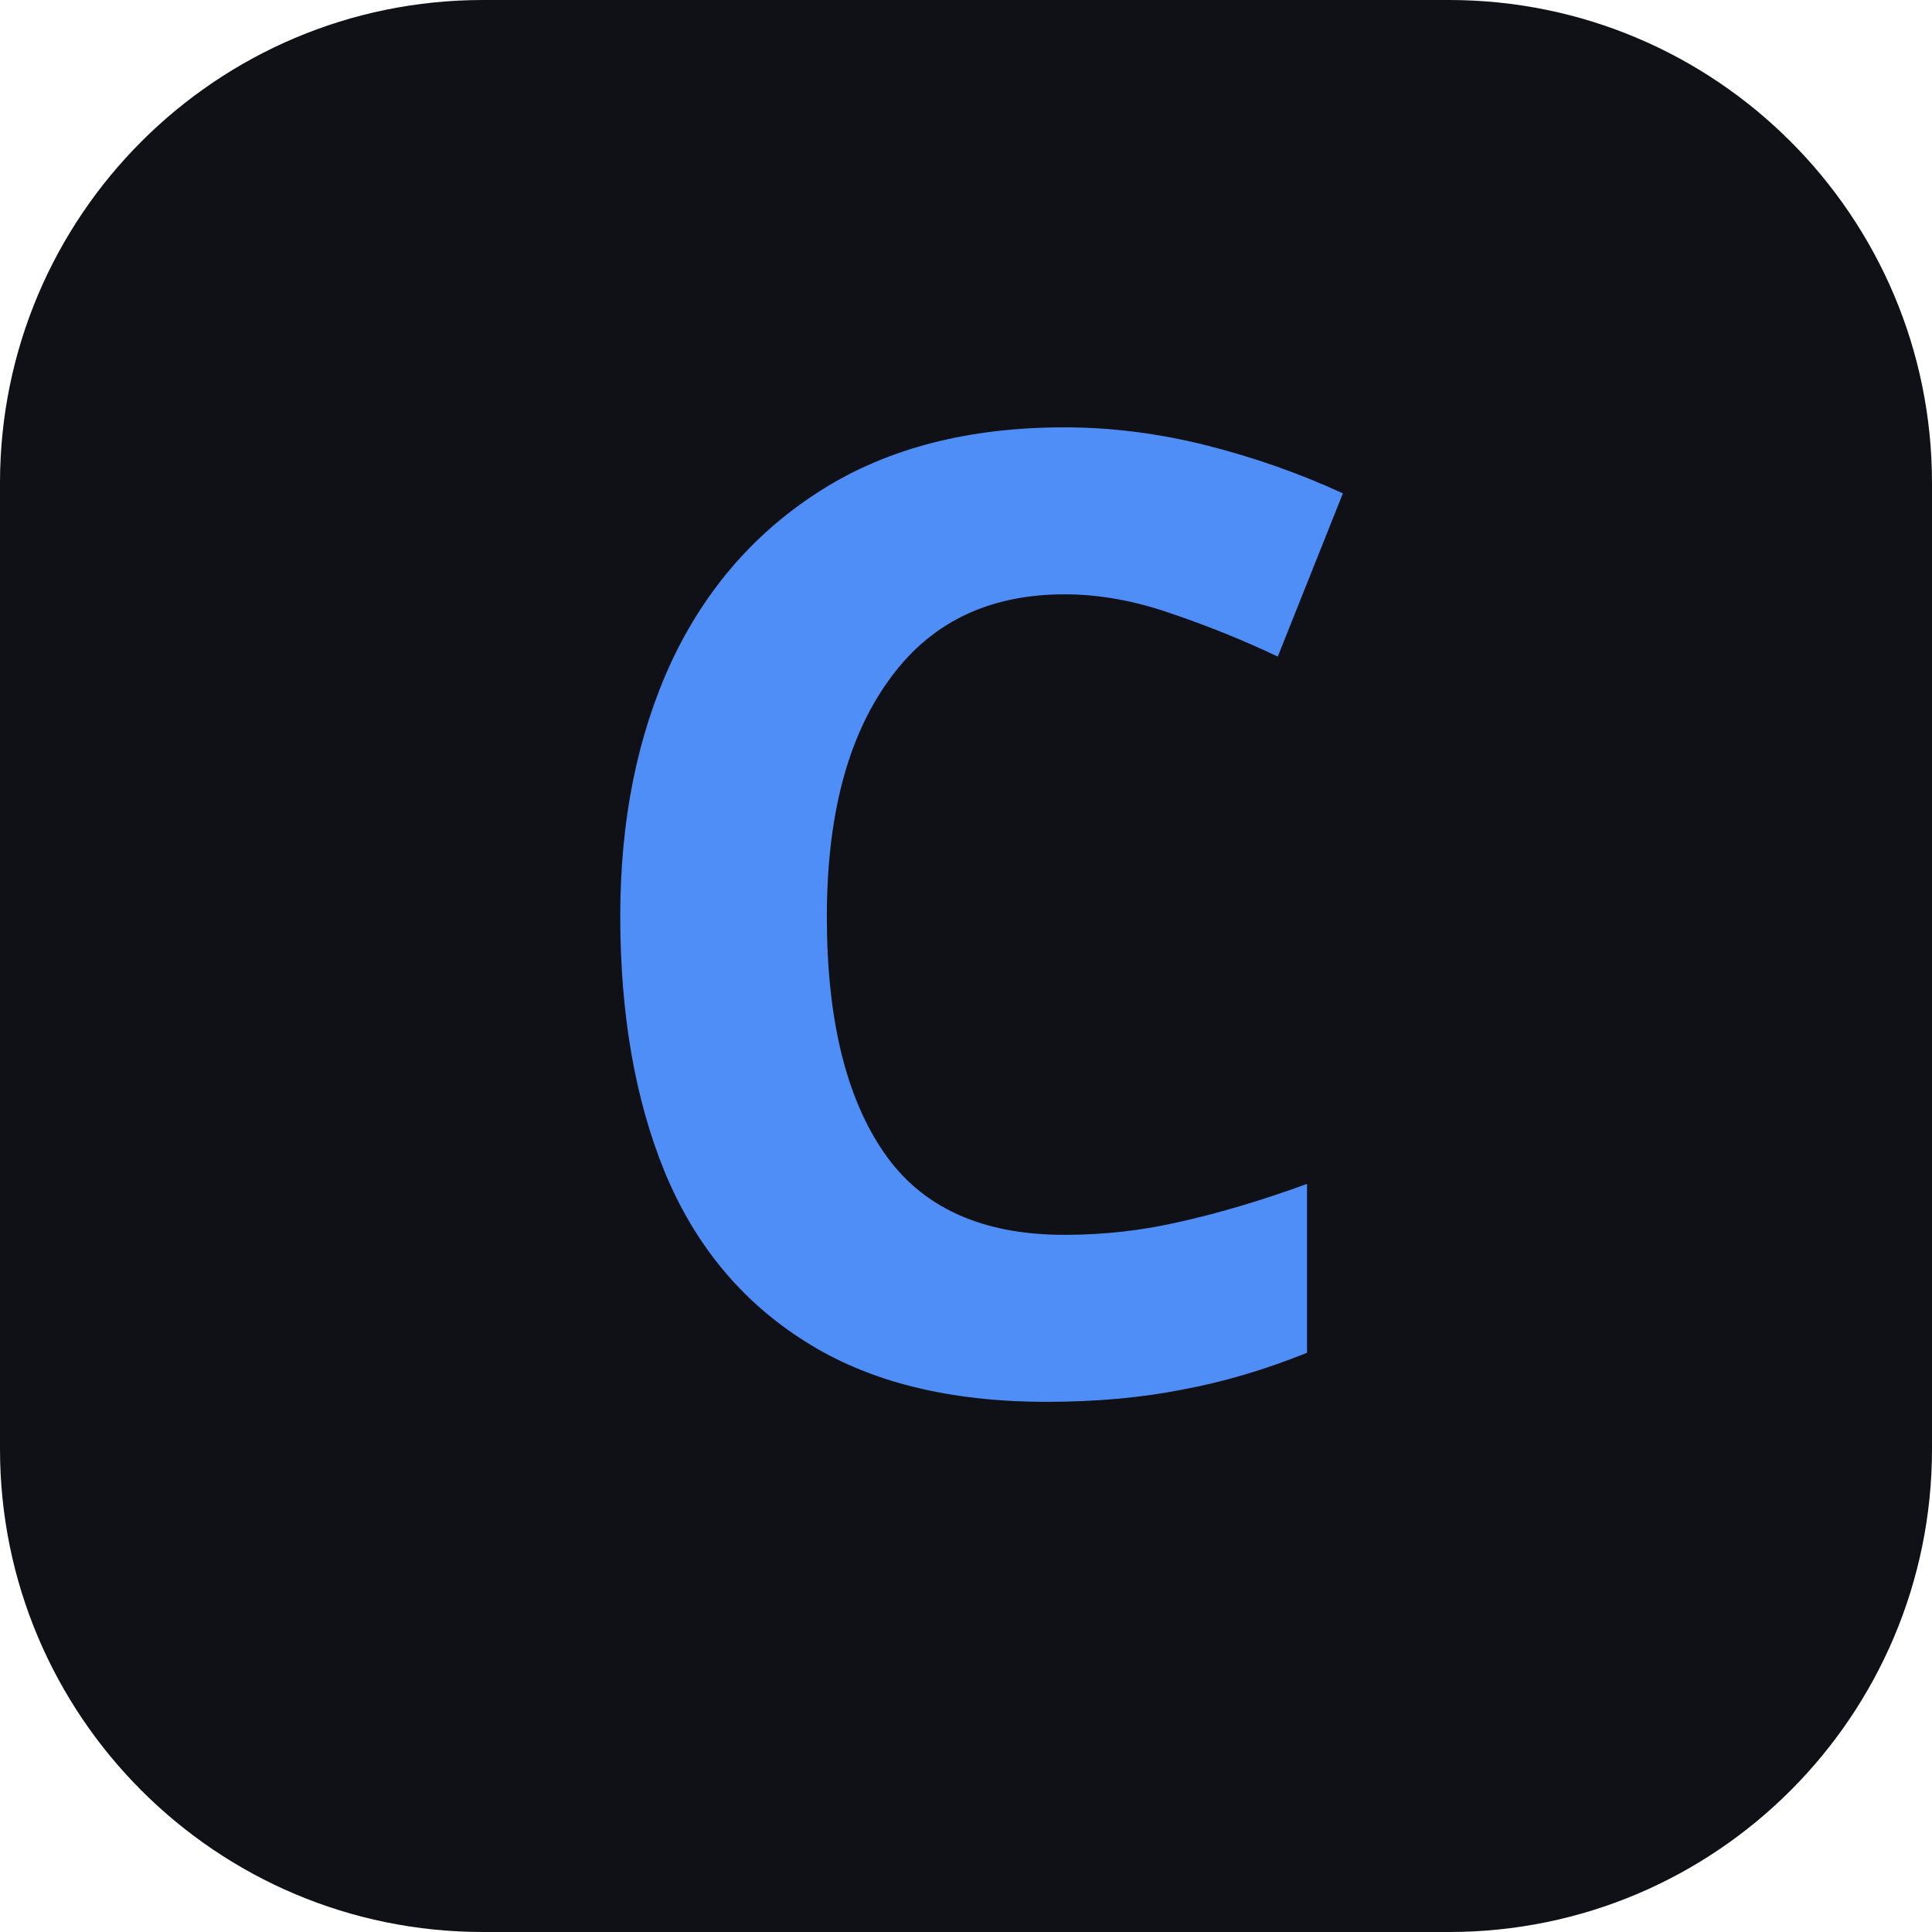
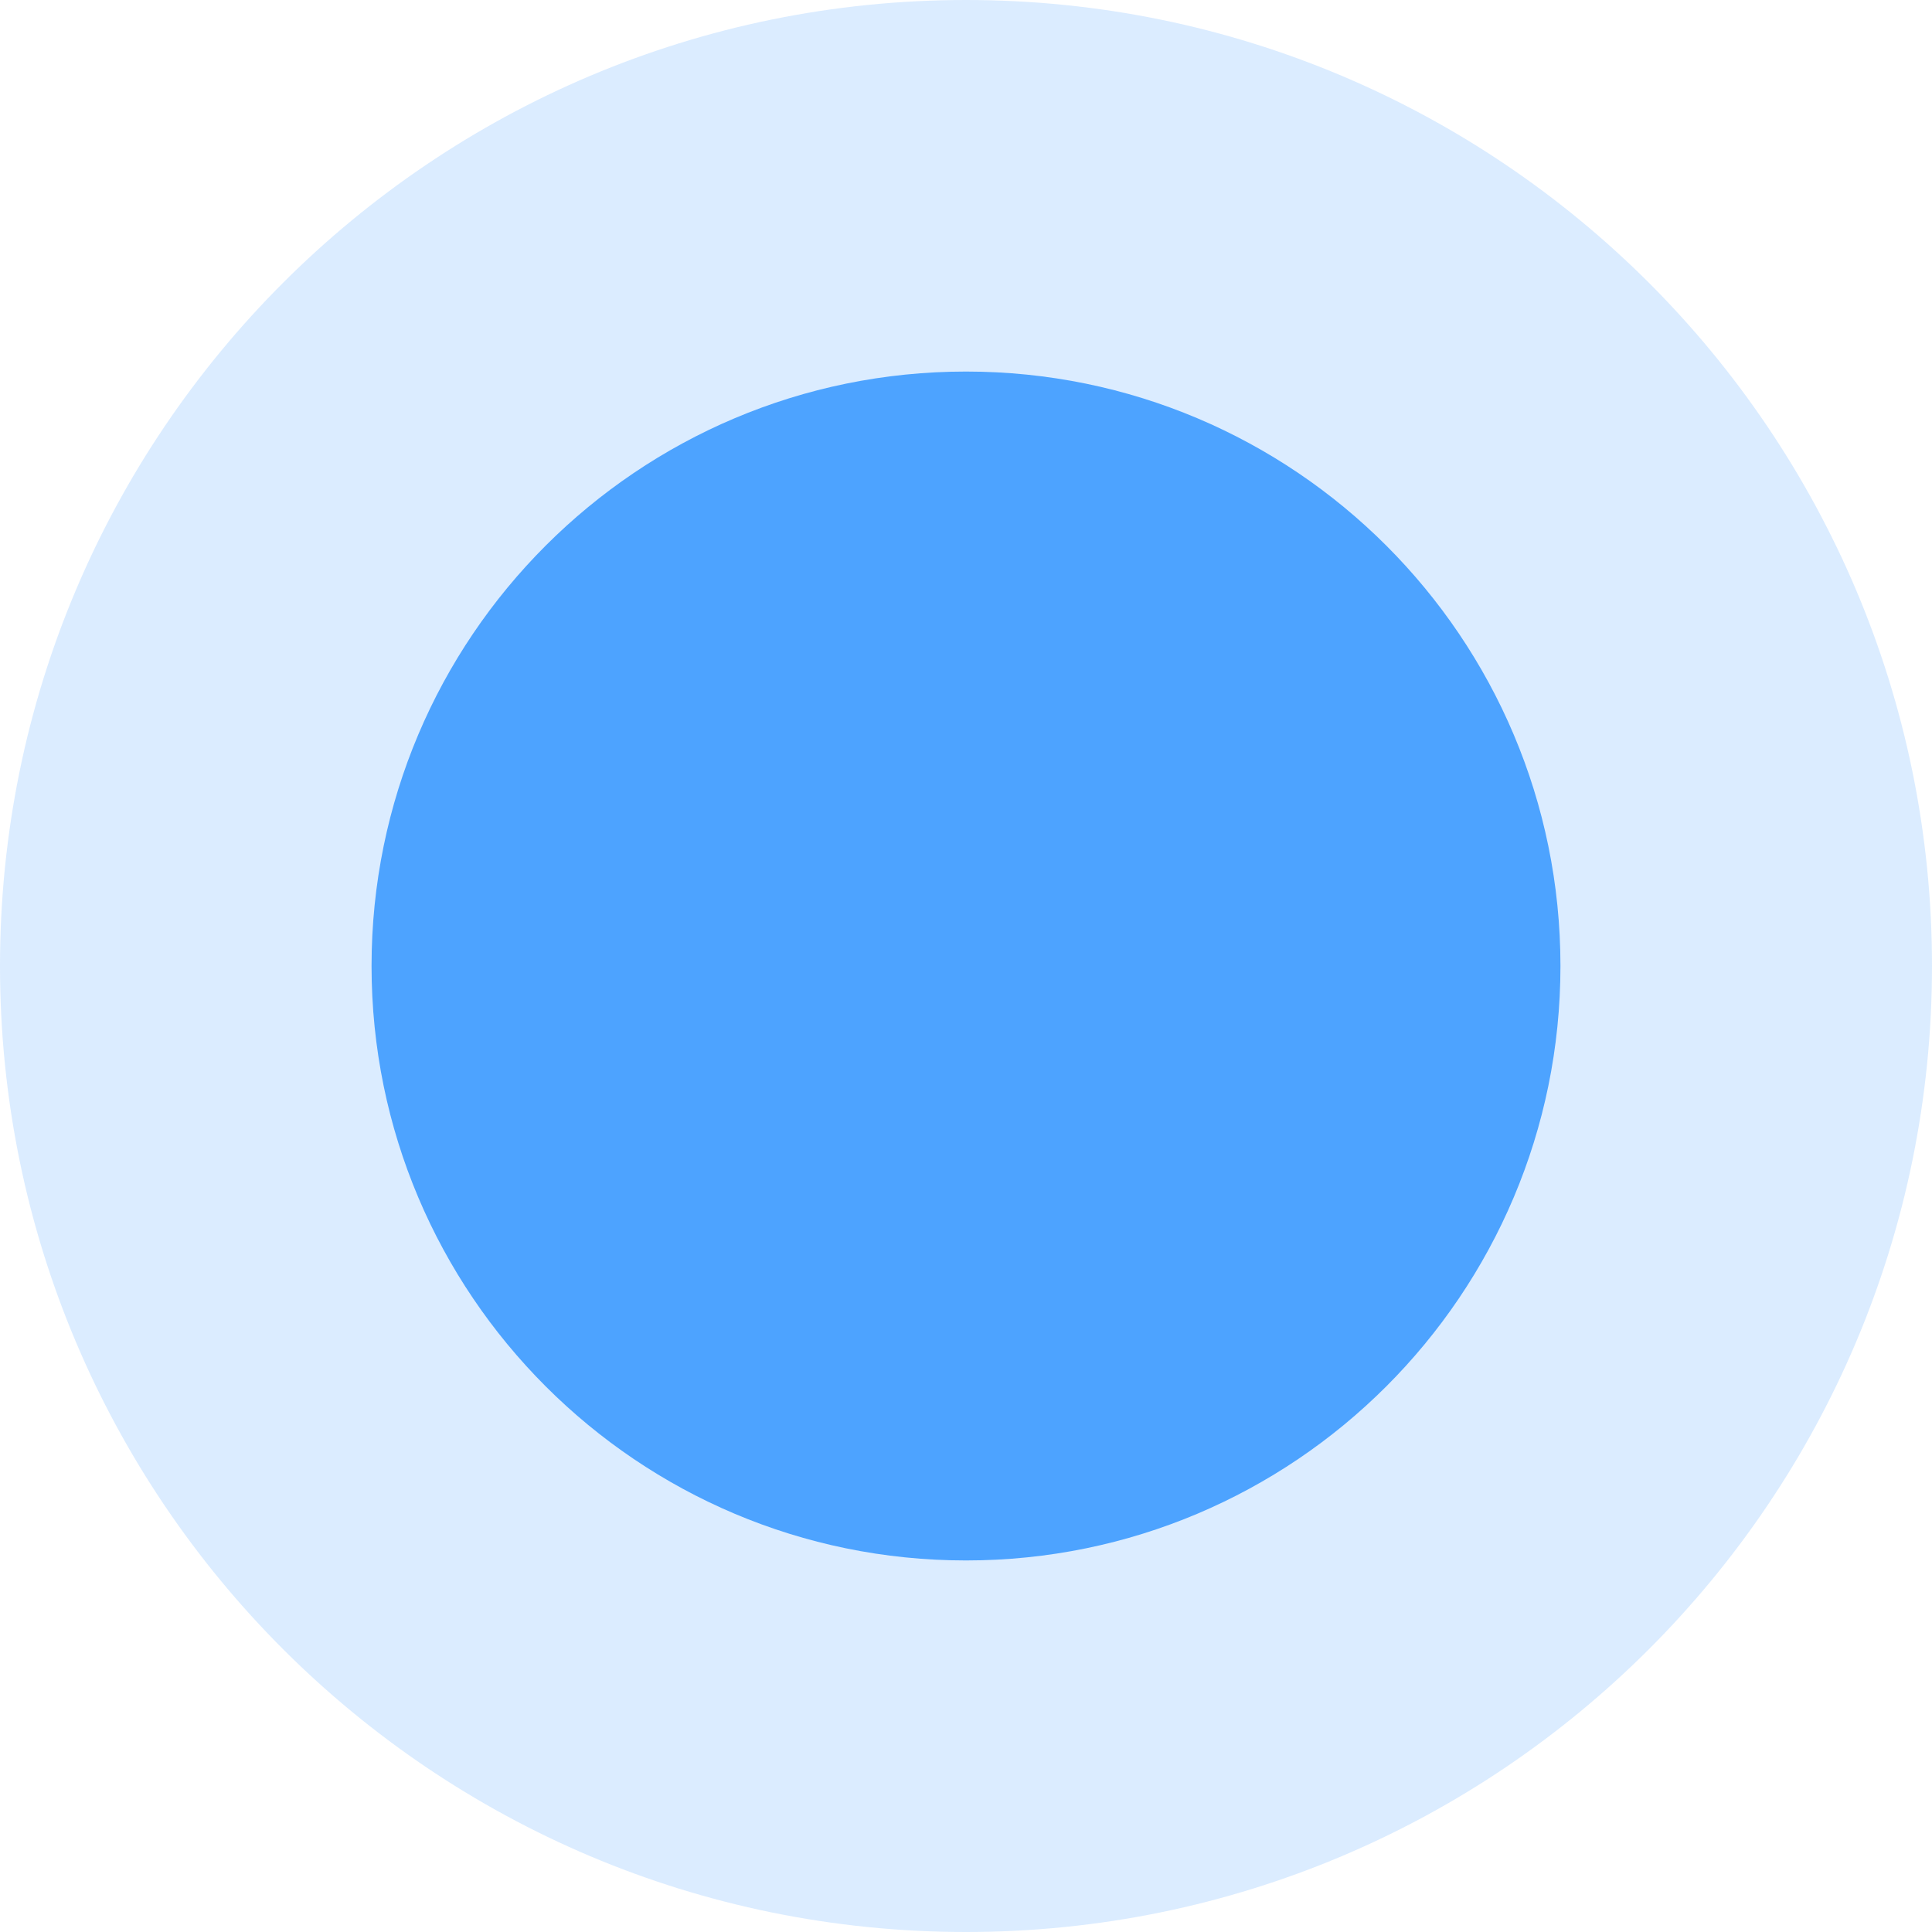
<svg xmlns="http://www.w3.org/2000/svg" viewBox="0 0 32 32">
-   <rect width="32" height="32" rx="8" fill="#0f1117" />
-   <text x="16" y="23" font-family="system-ui, sans-serif" font-size="22" font-weight="700" fill="#4f8ef7" text-anchor="middle">C</text>
+   <circle cx="16" cy="16" r="16" fill="rgba(77, 163, 255, 0.2)" />
+   <circle cx="16" cy="16" r="9.846" fill="#4da3ff" />
</svg>
